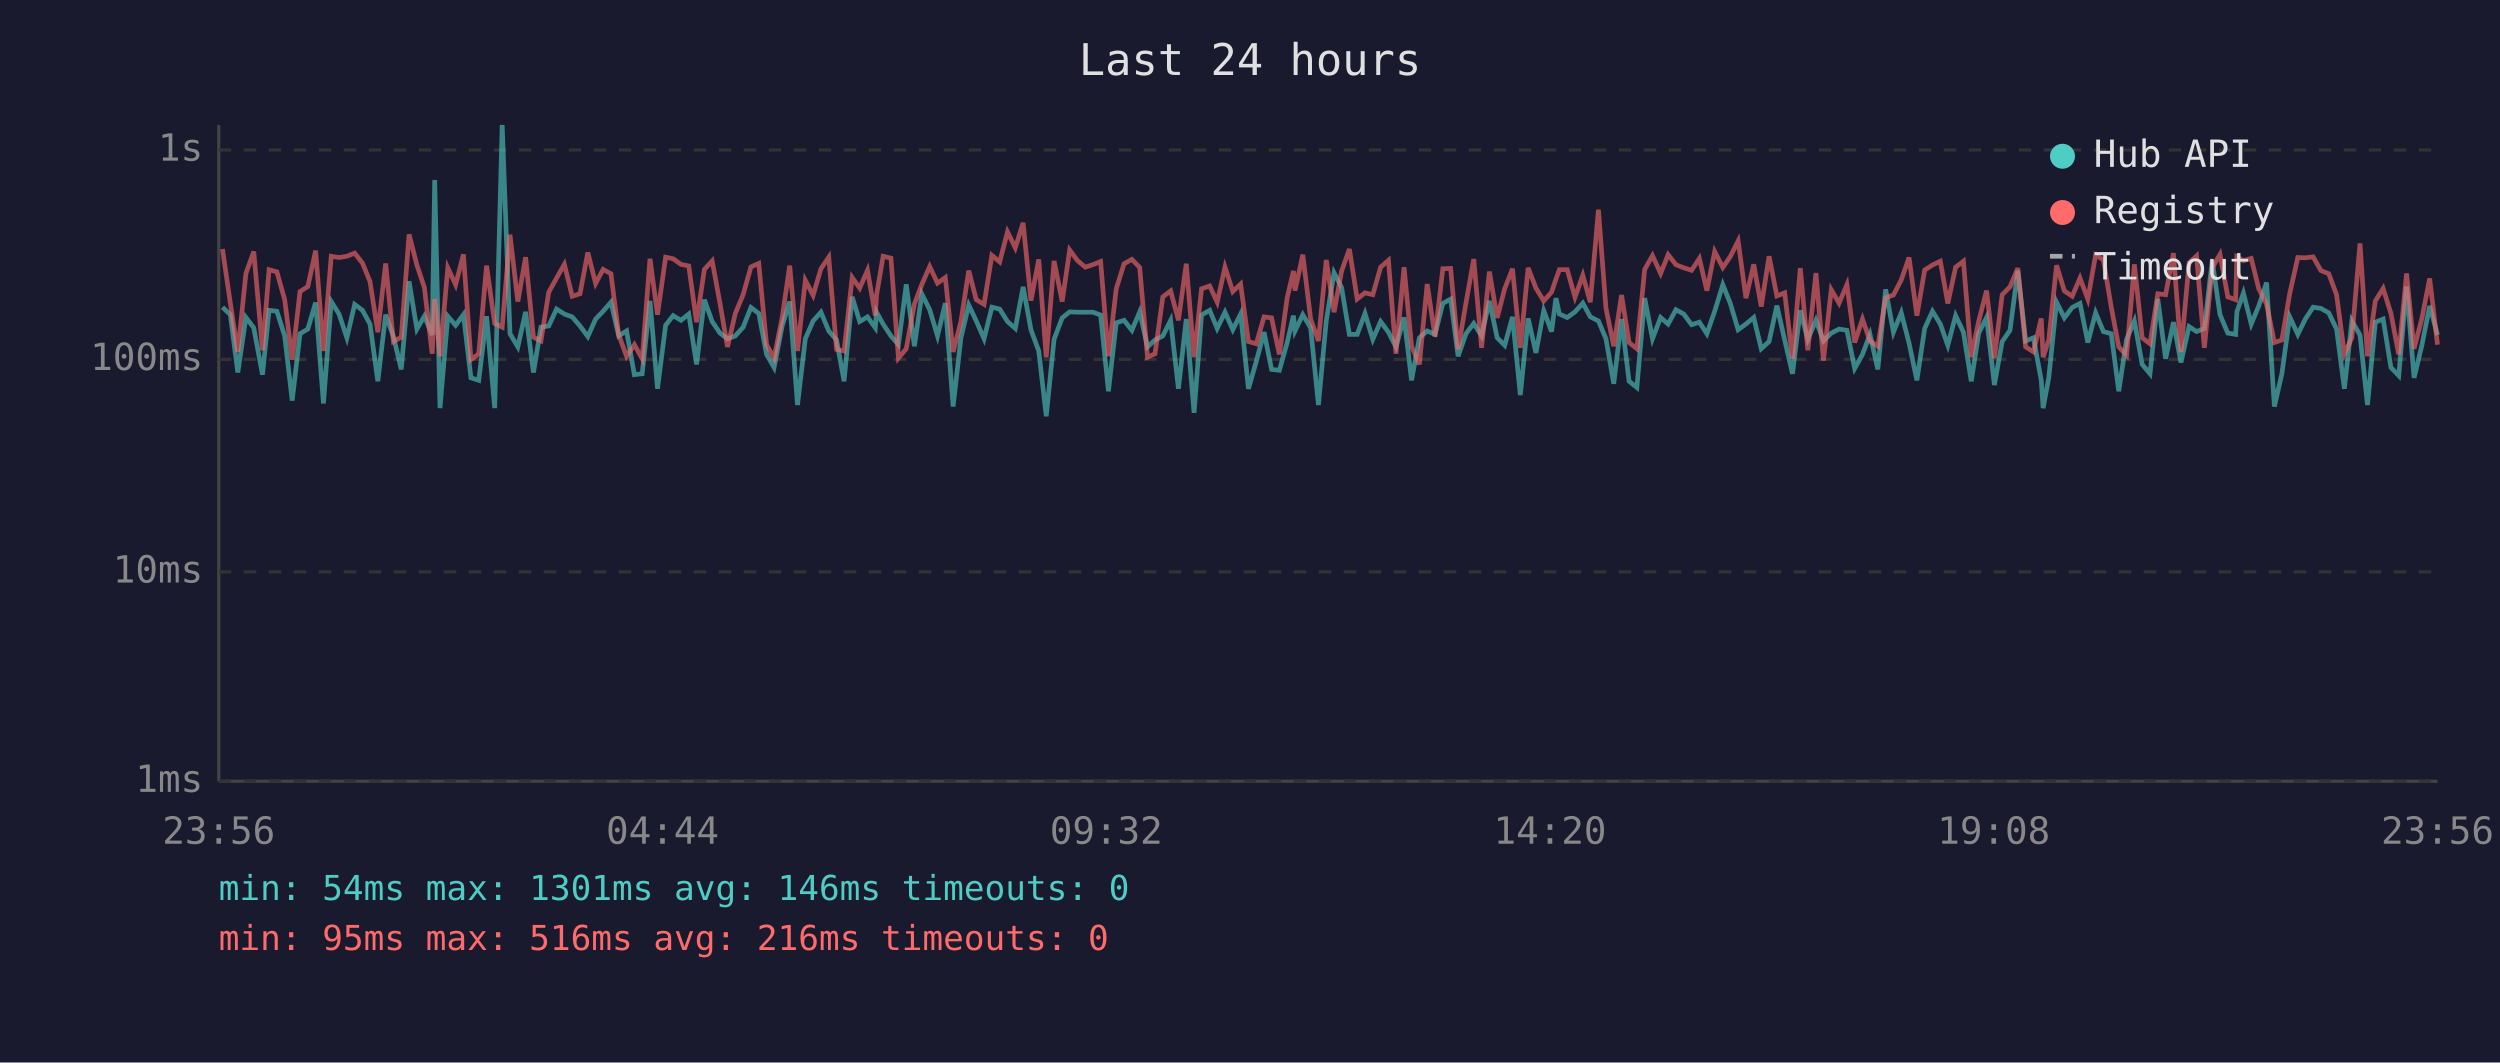
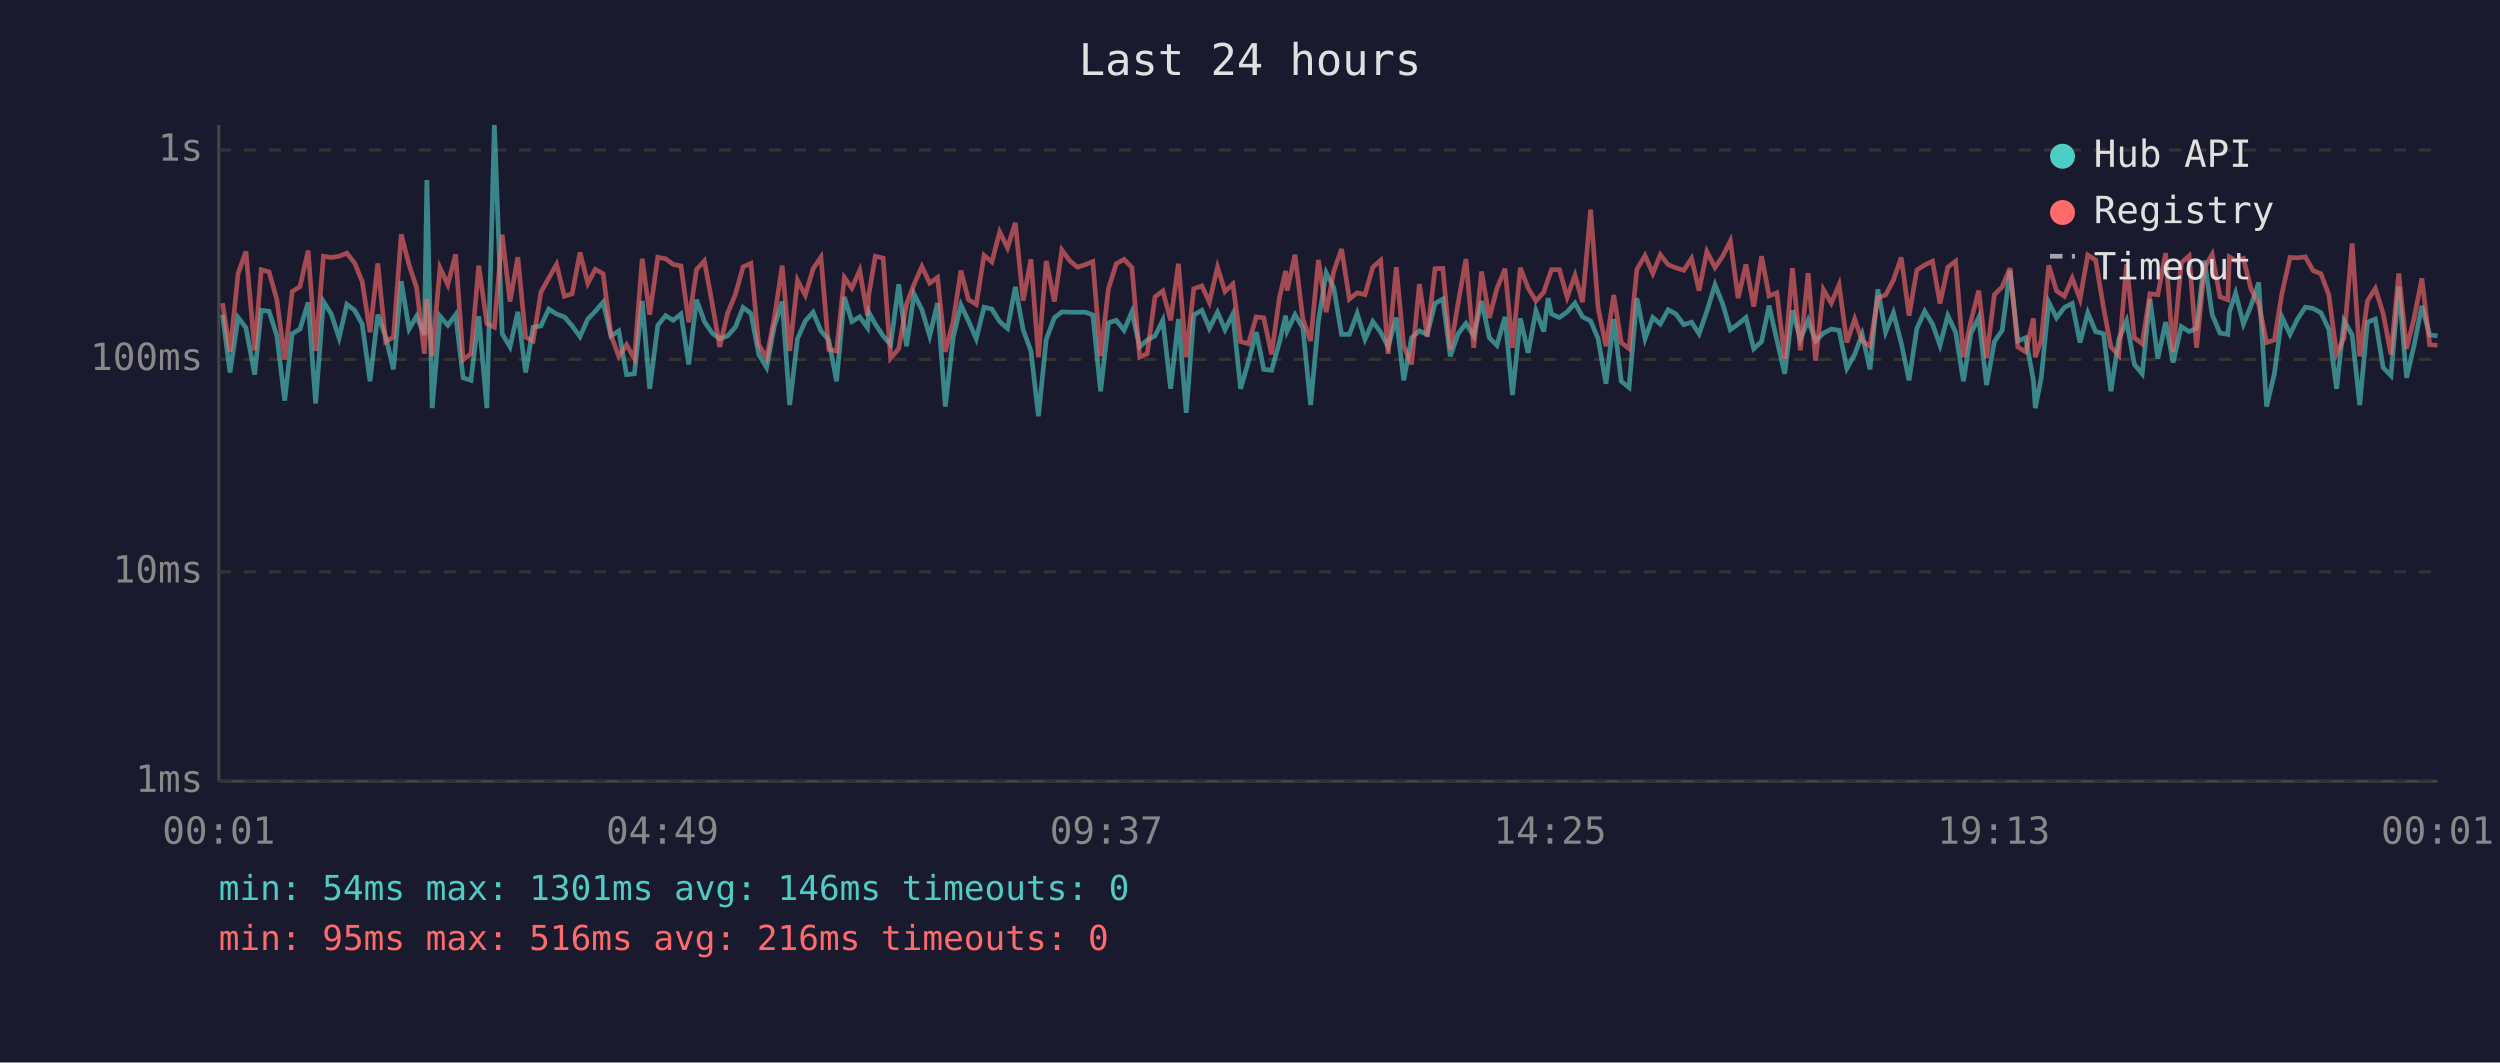
<svg xmlns="http://www.w3.org/2000/svg" viewBox="0 0 800 340" font-family="monospace" font-size="12">
  <rect width="800" height="340" fill="#1a1a2e" />
  <text x="400" y="24" fill="#e0e0e0" font-size="14" text-anchor="middle">Last 24 hours</text>
  <line x1="70" y1="40" x2="70" y2="250" stroke="#444" stroke-width="1" />
  <line x1="70" y1="250" x2="780" y2="250" stroke="#444" stroke-width="1" />
  <line x1="70" y1="250" x2="780" y2="250" stroke="#333" stroke-width="1" stroke-dasharray="4" />
  <text x="65" y="250" fill="#888" text-anchor="end" dominant-baseline="middle">1ms</text>
  <line x1="70" y1="183" x2="780" y2="183" stroke="#333" stroke-width="1" stroke-dasharray="4" />
  <text x="65" y="183" fill="#888" text-anchor="end" dominant-baseline="middle">10ms</text>
  <line x1="70" y1="115" x2="780" y2="115" stroke="#333" stroke-width="1" stroke-dasharray="4" />
  <text x="65" y="115" fill="#888" text-anchor="end" dominant-baseline="middle">100ms</text>
  <line x1="70" y1="48" x2="780" y2="48" stroke="#333" stroke-width="1" stroke-dasharray="4" />
  <text x="65" y="48" fill="#888" text-anchor="end" dominant-baseline="middle">1s</text>
-   <text x="70" y="270" fill="#888" text-anchor="middle">23:56</text>
-   <text x="212" y="270" fill="#888" text-anchor="middle">04:44</text>
-   <text x="354" y="270" fill="#888" text-anchor="middle">09:32</text>
-   <text x="496" y="270" fill="#888" text-anchor="middle">14:20</text>
-   <text x="638" y="270" fill="#888" text-anchor="middle">19:08</text>
-   <text x="780" y="270" fill="#888" text-anchor="middle">23:56</text>
-   <polyline points="71.2,98.3 73.7,100.7 76.1,119.2 78.7,101.6 81.2,104.9 84.0,119.9 86.1,99.3 88.6,99.6 91.1,107.5 93.5,128.2 96.0,106.8 98.5,105.3 101.0,96.8 103.5,129.1 106.0,96.5 108.5,100.5 111.0,108.1 113.5,97.4 116.0,99.3 118.4,103.7 120.9,122.0 123.4,100.7 125.9,107.7 128.4,118.2 130.9,90.0 133.4,105.3 135.8,101.2 138.3,107.2 139.1,57.6 140.8,130.6 143.3,101.2 145.8,104.1 148.3,100.7 150.7,120.9 153.2,121.7 155.7,101.2 158.3,130.6 160.7,40.0 163.2,106.8 165.7,111.0 168.2,99.8 170.7,119.2 173.1,104.7 175.6,104.3 178.1,98.9 180.6,100.5 183.1,101.4 185.6,104.3 188.1,107.7 190.6,102.1 193.0,99.6 195.5,96.7 198.0,107.5 200.5,105.9 203.0,119.9 205.5,119.6 208.0,96.3 210.4,124.4 213.0,104.1 215.4,101.0 217.9,102.5 220.4,100.5 222.9,116.6 225.4,95.9 227.9,102.9 230.4,106.6 232.8,108.4 235.3,107.5 237.8,104.7 240.3,98.4 242.8,100.3 245.3,113.4 247.7,117.6 250.3,104.3 252.7,96.5 255.2,129.6 257.7,108.4 260.2,102.7 262.7,99.9 265.2,105.9 267.7,108.8 270.1,122.0 272.7,95.0 275.1,102.9 277.6,101.4 280.1,104.9 280.5,99.9 282.6,103.7 285.1,107.5 287.5,110.3 290.0,91.0 292.6,110.8 295.0,94.1 297.5,99.1 300.0,107.5 302.5,97.0 305.0,130.1 307.5,108.1 310.0,97.6 312.4,102.7 314.9,108.4 317.4,98.3 319.9,98.9 322.4,102.9 324.9,105.1 327.4,91.8 329.9,105.5 332.4,112.3 334.8,133.2 337.3,108.6 339.9,101.7 342.3,99.8 344.8,99.9 347.3,99.9 349.7,99.9 352.2,100.8 354.7,125.2 357.2,103.3 359.7,102.5 362.2,105.7 364.7,99.8 367.2,111.0 369.6,108.8 372.1,107.5 374.6,102.5 377.1,124.4 379.6,102.1 382.1,132.1 384.5,100.8 387.1,99.3 389.5,105.1 392.0,99.9 394.5,105.5 397.0,100.5 399.5,124.4 402.0,115.7 404.5,106.3 406.9,118.2 409.4,118.5 411.9,109.6 413.9,101.0 414.4,105.9 416.9,100.7 419.4,104.9 421.9,129.6 424.4,102.7 426.9,87.3 429.3,92.0 431.8,107.0 434.3,107.0 436.8,100.3 439.3,108.6 441.8,102.9 444.3,106.3 446.7,111.0 449.3,101.6 451.7,121.7 454.2,108.1 456.7,105.9 459.2,107.0 461.7,97.1 464.2,95.7 466.6,114.0 469.1,106.8 471.6,103.5 474.1,107.5 476.6,96.3 479.1,108.1 481.5,110.5 484.0,101.4 486.5,126.4 489.0,101.9 491.5,112.9 494.0,99.4 496.5,106.1 497.9,95.4 499.0,100.5 501.5,101.6 504.0,99.8 506.5,97.0 508.9,101.4 511.5,102.7 513.9,108.4 516.4,122.8 518.9,102.1 521.3,122.0 523.8,124.0 526.3,95.4 528.8,108.4 531.4,101.6 533.8,103.7 536.3,99.1 538.8,100.5 541.3,103.9 543.8,103.1 546.2,106.8 548.7,99.6 551.3,91.1 553.7,97.1 556.2,105.5 558.7,103.7 561.2,101.6 563.6,111.6 566.1,109.3 568.6,97.8 571.1,108.8 573.6,119.6 576.1,99.3 578.5,108.6 581.1,102.5 583.5,109.1 586.0,106.6 588.5,105.3 591.0,105.7 593.5,117.9 596.0,113.4 598.4,107.0 600.9,118.2 603.4,92.6 605.9,106.3 608.4,100.1 610.9,109.8 613.4,121.7 615.9,105.1 618.4,99.6 620.9,103.7 623.3,110.5 625.8,101.0 628.3,106.3 630.8,122.0 633.2,106.6 635.7,101.6 638.2,123.2 640.7,109.3 643.2,105.7 645.7,86.6 648.2,109.1 650.7,108.1 653.2,121.7 653.8,130.6 655.6,120.9 658.1,96.7 660.6,101.7 663.1,98.4 665.6,97.1 668.1,109.6 670.6,100.1 673.1,106.1 675.6,106.8 678.0,125.2 680.5,108.6 683.0,102.7 685.5,116.6 688.0,119.6 690.5,95.7 693.0,114.8 695.5,103.1 697.9,116.0 700.5,104.5 702.9,106.1 705.4,105.1 707.9,83.4 710.4,100.7 712.9,106.6 715.4,107.0 715.8,99.8 717.9,93.8 720.4,103.7 722.8,97.9 725.3,90.4 727.8,130.1 730.2,119.6 732.7,101.4 735.3,107.0 737.7,102.1 740.2,98.3 742.7,98.7 745.2,100.1 747.7,105.3 750.2,124.4 752.6,102.7 755.2,107.2 757.6,129.6 760.1,103.1 762.6,102.1 765.1,117.6 767.6,120.2 770.1,91.7 772.5,120.9 775.0,110.5 777.5,97.9 780.0,107.2" fill="none" stroke="#4ecdc4" stroke-width="1.5" opacity="0.6" />
-   <polyline points="71.2,79.7 73.7,97.0 76.1,112.6 78.7,87.5 81.2,80.5 84.0,112.1 86.1,86.3 88.6,87.0 91.1,95.9 93.5,115.1 96.0,93.3 98.5,91.7 101.0,80.2 103.5,112.3 106.0,82.0 108.5,82.4 111.0,82.0 113.5,81.0 116.0,84.2 118.4,90.1 120.9,106.3 123.4,84.3 125.9,109.3 128.4,107.9 130.9,75.0 133.4,84.8 135.8,92.0 138.3,113.2 139.1,95.7 140.8,114.0 143.3,85.7 145.8,91.1 148.3,81.4 150.7,115.1 153.2,113.2 155.7,85.0 158.3,103.5 160.7,104.7 163.2,75.1 165.7,96.5 168.2,82.3 170.7,107.9 173.1,109.1 175.6,93.5 178.1,89.0 180.6,84.6 183.1,94.8 185.6,94.0 188.1,80.8 190.6,90.7 193.0,86.2 195.5,87.6 198.0,107.2 200.5,114.0 203.0,110.3 205.5,114.8 208.0,82.8 210.4,100.7 213.0,82.3 215.4,82.8 217.9,84.6 220.4,85.1 222.9,103.1 225.4,86.2 227.9,83.5 230.4,97.1 232.8,111.0 235.3,100.3 237.8,94.3 240.3,85.4 242.8,84.3 245.3,110.3 247.7,114.6 250.3,101.6 252.7,85.0 255.2,112.3 257.7,89.7 260.2,94.5 262.7,86.0 265.2,82.3 267.7,111.8 270.1,112.3 272.7,88.8 275.1,92.2 277.6,86.5 280.1,101.0 280.5,94.4 282.6,82.0 285.1,82.6 287.5,114.6 290.0,111.6 292.6,97.3 295.0,91.0 297.5,85.3 300.0,90.6 302.5,88.8 305.0,112.6 307.5,102.9 310.0,86.6 312.4,95.9 314.9,97.4 317.4,81.7 319.9,83.8 322.4,74.2 324.9,79.3 327.4,71.3 329.9,96.2 332.4,83.0 334.8,114.3 337.3,83.5 339.9,96.5 342.3,80.0 344.8,83.4 347.3,85.5 349.7,84.7 352.2,83.7 354.7,114.0 357.2,92.4 359.7,84.4 362.2,83.0 364.7,85.6 367.2,114.3 369.6,113.2 372.1,95.0 374.6,93.1 377.1,102.5 379.6,84.4 382.1,114.3 384.5,92.4 387.1,91.5 389.5,96.7 392.0,85.5 394.5,93.3 397.0,90.9 399.5,109.3 402.0,110.0 404.5,101.4 406.9,101.7 409.4,113.4 411.9,95.3 413.9,86.7 414.4,93.0 416.9,81.5 419.4,102.1 421.9,109.1 424.4,83.2 426.9,99.9 429.3,86.8 431.8,79.7 434.3,95.7 436.8,93.7 439.3,94.3 441.8,85.5 444.3,83.3 446.7,113.2 449.3,85.5 451.7,110.8 454.2,116.6 456.7,90.9 459.2,107.7 461.7,86.0 464.2,85.9 466.6,111.8 469.1,97.0 471.6,82.9 474.1,111.3 476.6,86.9 479.1,101.7 481.5,92.4 484.0,86.0 486.5,111.3 489.0,85.7 491.5,92.2 494.0,96.3 496.5,93.5 497.9,89.3 499.0,86.3 501.5,86.3 504.0,95.1 506.5,88.1 508.9,96.7 511.5,67.1 513.9,98.6 516.4,110.8 518.9,94.4 521.3,109.6 523.8,111.6 526.3,86.2 528.8,81.8 531.4,87.5 533.8,81.5 536.3,84.7 538.8,85.7 541.3,86.5 543.8,82.7 546.2,93.0 548.7,80.5 551.3,85.6 553.7,82.1 556.2,77.1 558.7,95.4 561.2,84.6 563.6,98.1 566.1,82.0 568.6,94.7 571.1,93.7 573.6,114.8 576.1,85.8 578.5,112.1 581.1,87.4 583.5,115.4 586.0,92.7 588.5,97.0 591.0,91.1 593.5,109.6 596.0,102.1 598.4,109.1 600.9,110.8 603.4,95.3 605.9,94.4 608.4,89.6 610.9,82.4 613.4,101.0 615.9,86.4 618.4,84.8 620.9,83.6 623.3,97.1 625.8,85.5 628.3,83.6 630.8,114.3 633.2,102.7 635.7,93.0 638.2,114.6 640.7,94.3 643.2,91.8 645.7,85.8 648.2,111.0 650.7,112.6 653.2,101.9 653.8,114.3 655.6,108.8 658.1,84.9 660.6,93.1 663.1,94.8 665.6,89.0 668.1,95.7 670.6,81.6 673.1,83.2 675.6,98.3 678.0,111.0 680.5,113.7 683.0,84.6 685.5,108.1 688.0,110.0 690.5,94.0 693.0,94.3 695.5,81.0 697.9,112.6 700.5,84.1 702.9,81.9 705.4,111.3 707.9,85.7 710.4,81.4 712.9,95.0 715.4,95.9 715.8,82.2 717.9,83.4 720.4,82.7 722.8,92.4 725.3,97.3 727.8,109.6 730.2,108.8 732.7,94.0 735.3,82.4 737.7,82.5 740.2,82.2 742.7,86.6 745.2,87.6 747.7,94.3 750.2,113.2 752.6,108.1 755.2,77.9 757.6,114.0 760.1,96.3 762.6,92.3 765.1,100.3 767.6,113.4 770.1,87.5 772.5,111.6 775.0,101.9 777.5,89.1 780.0,110.3" fill="none" stroke="#ff6b6b" stroke-width="1.5" opacity="0.6" />
+   <text x="70" y="270" fill="#888" text-anchor="middle">00:01</text>
+   <text x="212" y="270" fill="#888" text-anchor="middle">04:49</text>
+   <text x="354" y="270" fill="#888" text-anchor="middle">09:37</text>
+   <text x="496" y="270" fill="#888" text-anchor="middle">14:25</text>
+   <text x="638" y="270" fill="#888" text-anchor="middle">19:13</text>
+   <text x="780" y="270" fill="#888" text-anchor="middle">00:01</text>
+   <polyline points="71.2,100.7 73.6,119.2 76.2,101.6 78.7,104.9 81.5,119.9 83.6,99.3 86.1,99.6 88.6,107.5 91.1,128.2 93.5,106.8 96.0,105.3 98.6,96.8 101.0,129.1 103.5,96.5 106.0,100.5 108.5,108.1 111.0,97.4 113.5,99.3 115.9,103.7 118.4,122.0 120.9,100.7 123.4,107.7 125.9,118.2 128.4,90.0 130.9,105.3 133.3,101.2 135.8,107.2 136.6,57.6 138.3,130.6 140.8,101.2 143.3,104.1 145.8,100.7 148.2,120.9 150.7,121.7 153.2,101.2 155.8,130.6 158.2,40.0 160.7,106.8 163.2,111.0 165.7,99.8 168.2,119.2 170.6,104.7 173.1,104.3 175.6,98.9 178.1,100.5 180.6,101.4 183.1,104.3 185.6,107.7 188.1,102.1 190.5,99.6 193.0,96.7 195.5,107.5 198.0,105.9 200.5,119.9 203.0,119.6 205.5,96.3 207.9,124.4 210.5,104.1 213.0,101.0 215.4,102.5 217.9,100.5 220.4,116.6 222.9,95.9 225.4,102.9 227.9,106.6 230.3,108.4 232.8,107.5 235.3,104.7 237.8,98.4 240.3,100.3 242.8,113.4 245.3,117.6 247.8,104.3 250.3,96.5 252.7,129.6 255.2,108.4 257.7,102.7 260.2,99.9 262.7,105.9 265.2,108.8 267.7,122.0 270.2,95.0 272.6,102.9 275.1,101.4 277.6,104.9 278.0,99.9 280.1,103.7 282.6,107.5 285.0,110.3 287.6,91.0 290.1,110.8 292.5,94.1 295.0,99.1 297.5,107.5 300.0,97.0 302.5,130.1 305.0,108.1 307.5,97.6 309.9,102.7 312.4,108.4 314.9,98.3 317.4,98.9 319.9,102.9 322.4,105.1 324.9,91.8 327.4,105.5 329.9,112.3 332.3,133.2 334.8,108.6 337.4,101.7 339.8,99.8 342.3,99.9 344.8,99.9 347.3,99.9 349.7,100.8 352.2,125.2 354.7,103.3 357.2,102.5 359.7,105.7 362.2,99.8 364.7,111.0 367.1,108.8 369.6,107.5 372.1,102.5 374.6,124.4 377.1,102.1 379.6,132.1 382.0,100.8 384.6,99.3 387.0,105.1 389.6,99.9 392.0,105.5 394.5,100.5 397.0,124.4 399.5,115.7 402.0,106.3 404.4,118.2 406.9,118.5 409.4,109.6 411.4,101.0 411.9,105.9 414.4,100.7 416.9,104.9 419.4,129.6 421.9,102.7 424.4,87.3 426.8,92.0 429.3,107.0 431.8,107.0 434.3,100.3 436.8,108.6 439.3,102.9 441.8,106.3 444.2,111.0 446.8,101.6 449.2,121.7 451.7,108.1 454.2,105.9 456.7,107.0 459.2,97.1 461.7,95.7 464.1,114.0 466.6,106.8 469.1,103.5 471.6,107.5 474.1,96.3 476.6,108.1 479.0,110.5 481.6,101.4 484.0,126.4 486.5,101.9 489.0,112.9 491.5,99.4 494.0,106.1 495.4,95.4 496.5,100.5 499.0,101.6 501.5,99.8 504.0,97.0 506.4,101.4 509.0,102.7 511.4,108.4 513.9,122.8 516.4,102.1 518.8,122.0 521.3,124.0 523.8,95.4 526.4,108.4 528.9,101.6 531.3,103.7 533.8,99.1 536.3,100.5 538.8,103.9 541.3,103.1 543.7,106.8 546.2,99.6 548.8,91.1 551.2,97.1 553.7,105.5 556.2,103.7 558.7,101.6 561.2,111.6 563.7,109.3 566.1,97.8 568.6,108.8 571.1,119.6 573.6,99.3 576.1,108.6 578.6,102.5 581.0,109.1 583.5,106.6 586.0,105.3 588.5,105.7 591.0,117.9 593.5,113.4 595.9,107.0 598.4,118.2 600.9,92.6 603.4,106.3 605.9,100.1 608.4,109.8 610.9,121.7 613.4,105.1 615.9,99.6 618.4,103.7 620.8,110.5 623.3,101.0 625.8,106.3 628.3,122.0 630.7,106.6 633.2,101.6 635.7,123.2 638.2,109.3 640.7,105.7 643.2,86.6 645.7,109.1 648.2,108.1 650.7,121.7 651.3,130.6 653.2,120.9 655.6,96.7 658.1,101.7 660.6,98.4 663.1,97.1 665.6,109.6 668.1,100.1 670.6,106.1 673.1,106.8 675.5,125.2 678.0,108.6 680.5,102.7 683.0,116.6 685.5,119.6 688.0,95.7 690.5,114.8 693.0,103.1 695.4,116.0 698.0,104.5 700.5,106.1 702.9,105.1 705.4,83.4 707.9,100.7 710.4,106.6 712.9,107.0 713.4,99.8 715.4,93.8 717.9,103.7 720.3,97.9 722.8,90.4 725.3,130.1 727.8,119.6 730.2,101.4 732.8,107.0 735.2,102.1 737.7,98.3 740.2,98.7 742.7,100.1 745.2,105.3 747.7,124.4 750.1,102.7 752.7,107.2 755.1,129.6 757.6,103.1 760.1,102.1 762.6,117.6 765.1,120.2 767.6,91.7 770.1,120.9 772.5,110.5 775.0,97.9 777.5,107.2 780.0,107.5" fill="none" stroke="#4ecdc4" stroke-width="1.5" opacity="0.6" />
+   <polyline points="71.2,97.0 73.6,112.6 76.2,87.5 78.7,80.5 81.5,112.1 83.6,86.3 86.1,87.0 88.6,95.9 91.1,115.1 93.5,93.3 96.0,91.7 98.6,80.2 101.0,112.3 103.5,82.0 106.0,82.4 108.5,82.0 111.0,81.0 113.5,84.2 115.9,90.1 118.4,106.3 120.9,84.3 123.4,109.3 125.9,107.9 128.4,75.0 130.9,84.8 133.3,92.0 135.8,113.2 136.6,95.7 138.3,114.0 140.8,85.7 143.3,91.1 145.8,81.4 148.2,115.1 150.7,113.2 153.2,85.0 155.8,103.5 158.2,104.7 160.7,75.1 163.2,96.5 165.7,82.3 168.2,107.9 170.6,109.1 173.1,93.5 175.6,89.0 178.1,84.6 180.6,94.8 183.1,94.0 185.6,80.8 188.1,90.7 190.5,86.2 193.0,87.6 195.5,107.2 198.0,114.0 200.5,110.3 203.0,114.8 205.5,82.8 207.9,100.7 210.5,82.3 213.0,82.8 215.4,84.6 217.9,85.1 220.4,103.1 222.9,86.2 225.4,83.5 227.9,97.1 230.3,111.0 232.8,100.3 235.3,94.3 237.8,85.4 240.3,84.3 242.8,110.3 245.3,114.6 247.8,101.6 250.3,85.0 252.7,112.3 255.2,89.7 257.7,94.5 260.2,86.0 262.7,82.3 265.2,111.8 267.7,112.3 270.2,88.8 272.6,92.2 275.1,86.5 277.6,101.0 278.0,94.4 280.1,82.0 282.6,82.6 285.0,114.6 287.6,111.6 290.1,97.3 292.5,91.0 295.0,85.3 297.5,90.6 300.0,88.8 302.5,112.6 305.0,102.9 307.5,86.6 309.9,95.9 312.4,97.4 314.9,81.7 317.4,83.8 319.9,74.2 322.4,79.3 324.9,71.3 327.4,96.2 329.9,83.0 332.3,114.3 334.8,83.5 337.4,96.5 339.8,80.0 342.3,83.4 344.8,85.5 347.3,84.7 349.7,83.7 352.2,114.0 354.7,92.4 357.2,84.4 359.7,83.0 362.2,85.6 364.7,114.3 367.1,113.2 369.6,95.0 372.1,93.1 374.6,102.5 377.1,84.4 379.6,114.3 382.0,92.4 384.6,91.5 387.0,96.7 389.6,85.5 392.0,93.3 394.5,90.9 397.0,109.3 399.5,110.0 402.0,101.4 404.4,101.7 406.9,113.4 409.4,95.3 411.4,86.7 411.9,93.0 414.4,81.5 416.9,102.1 419.4,109.1 421.9,83.2 424.4,99.9 426.8,86.8 429.3,79.7 431.8,95.7 434.3,93.7 436.8,94.3 439.3,85.5 441.8,83.3 444.2,113.2 446.8,85.5 449.2,110.8 451.7,116.6 454.2,90.9 456.7,107.7 459.2,86.0 461.7,85.9 464.1,111.8 466.6,97.0 469.1,82.9 471.6,111.3 474.1,86.9 476.6,101.7 479.0,92.4 481.6,86.0 484.0,111.3 486.5,85.7 489.0,92.2 491.5,96.3 494.0,93.5 495.4,89.3 496.5,86.3 499.0,86.3 501.5,95.1 504.0,88.1 506.4,96.7 509.0,67.1 511.4,98.6 513.9,110.8 516.4,94.4 518.8,109.6 521.3,111.6 523.8,86.2 526.4,81.8 528.9,87.5 531.3,81.5 533.8,84.7 536.3,85.7 538.8,86.5 541.3,82.7 543.7,93.0 546.2,80.5 548.8,85.6 551.2,82.1 553.7,77.1 556.2,95.4 558.7,84.6 561.2,98.1 563.7,82.0 566.1,94.7 568.6,93.7 571.1,114.8 573.6,85.8 576.1,112.1 578.6,87.4 581.0,115.4 583.5,92.7 586.0,97.0 588.5,91.1 591.0,109.6 593.5,102.1 595.9,109.1 598.4,110.8 600.9,95.3 603.4,94.4 605.9,89.6 608.4,82.4 610.9,101.0 613.4,86.4 615.9,84.8 618.4,83.6 620.8,97.1 623.3,85.5 625.8,83.6 628.3,114.3 630.7,102.7 633.2,93.0 635.7,114.6 638.2,94.3 640.7,91.8 643.2,85.8 645.7,111.0 648.2,112.6 650.7,101.9 651.3,114.3 653.2,108.8 655.6,84.9 658.1,93.1 660.6,94.8 663.1,89.0 665.6,95.7 668.1,81.6 670.6,83.2 673.1,98.3 675.5,111.0 678.0,113.7 680.5,84.6 683.0,108.1 685.5,110.0 688.0,94.0 690.5,94.3 693.0,81.0 695.4,112.6 698.0,84.1 700.5,81.9 702.9,111.3 705.4,85.7 707.9,81.4 710.4,95.0 712.9,95.9 713.4,82.2 715.4,83.4 717.9,82.7 720.3,92.4 722.8,97.3 725.3,109.6 727.8,108.8 730.2,94.0 732.8,82.4 735.2,82.5 737.7,82.2 740.2,86.6 742.7,87.6 745.2,94.3 747.7,113.2 750.1,108.1 752.7,77.9 755.1,114.0 757.6,96.3 760.1,92.3 762.6,100.3 765.1,113.4 767.6,87.5 770.1,111.6 772.5,101.9 775.0,89.1 777.5,110.3 780.0,110.5" fill="none" stroke="#ff6b6b" stroke-width="1.5" opacity="0.6" />
  <circle cx="660" cy="50" r="4" fill="#4ecdc4" />
  <text x="670" y="50" fill="#e0e0e0" dominant-baseline="middle">Hub API</text>
  <circle cx="660" cy="68" r="4" fill="#ff6b6b" />
  <text x="670" y="68" fill="#e0e0e0" dominant-baseline="middle">Registry</text>
  <line x1="656" y1="82" x2="664" y2="82" stroke="#e0e0e0" stroke-width="1.5" stroke-dasharray="4,3" opacity="0.7" />
  <text x="670" y="86" fill="#e0e0e0" dominant-baseline="middle">Timeout</text>
  <text x="70" y="288" fill="#4ecdc4" font-size="11">min: 54ms  max: 1301ms  avg: 146ms  timeouts: 0</text>
  <text x="70" y="304" fill="#ff6b6b" font-size="11">min: 95ms  max: 516ms  avg: 216ms  timeouts: 0</text>
</svg>
